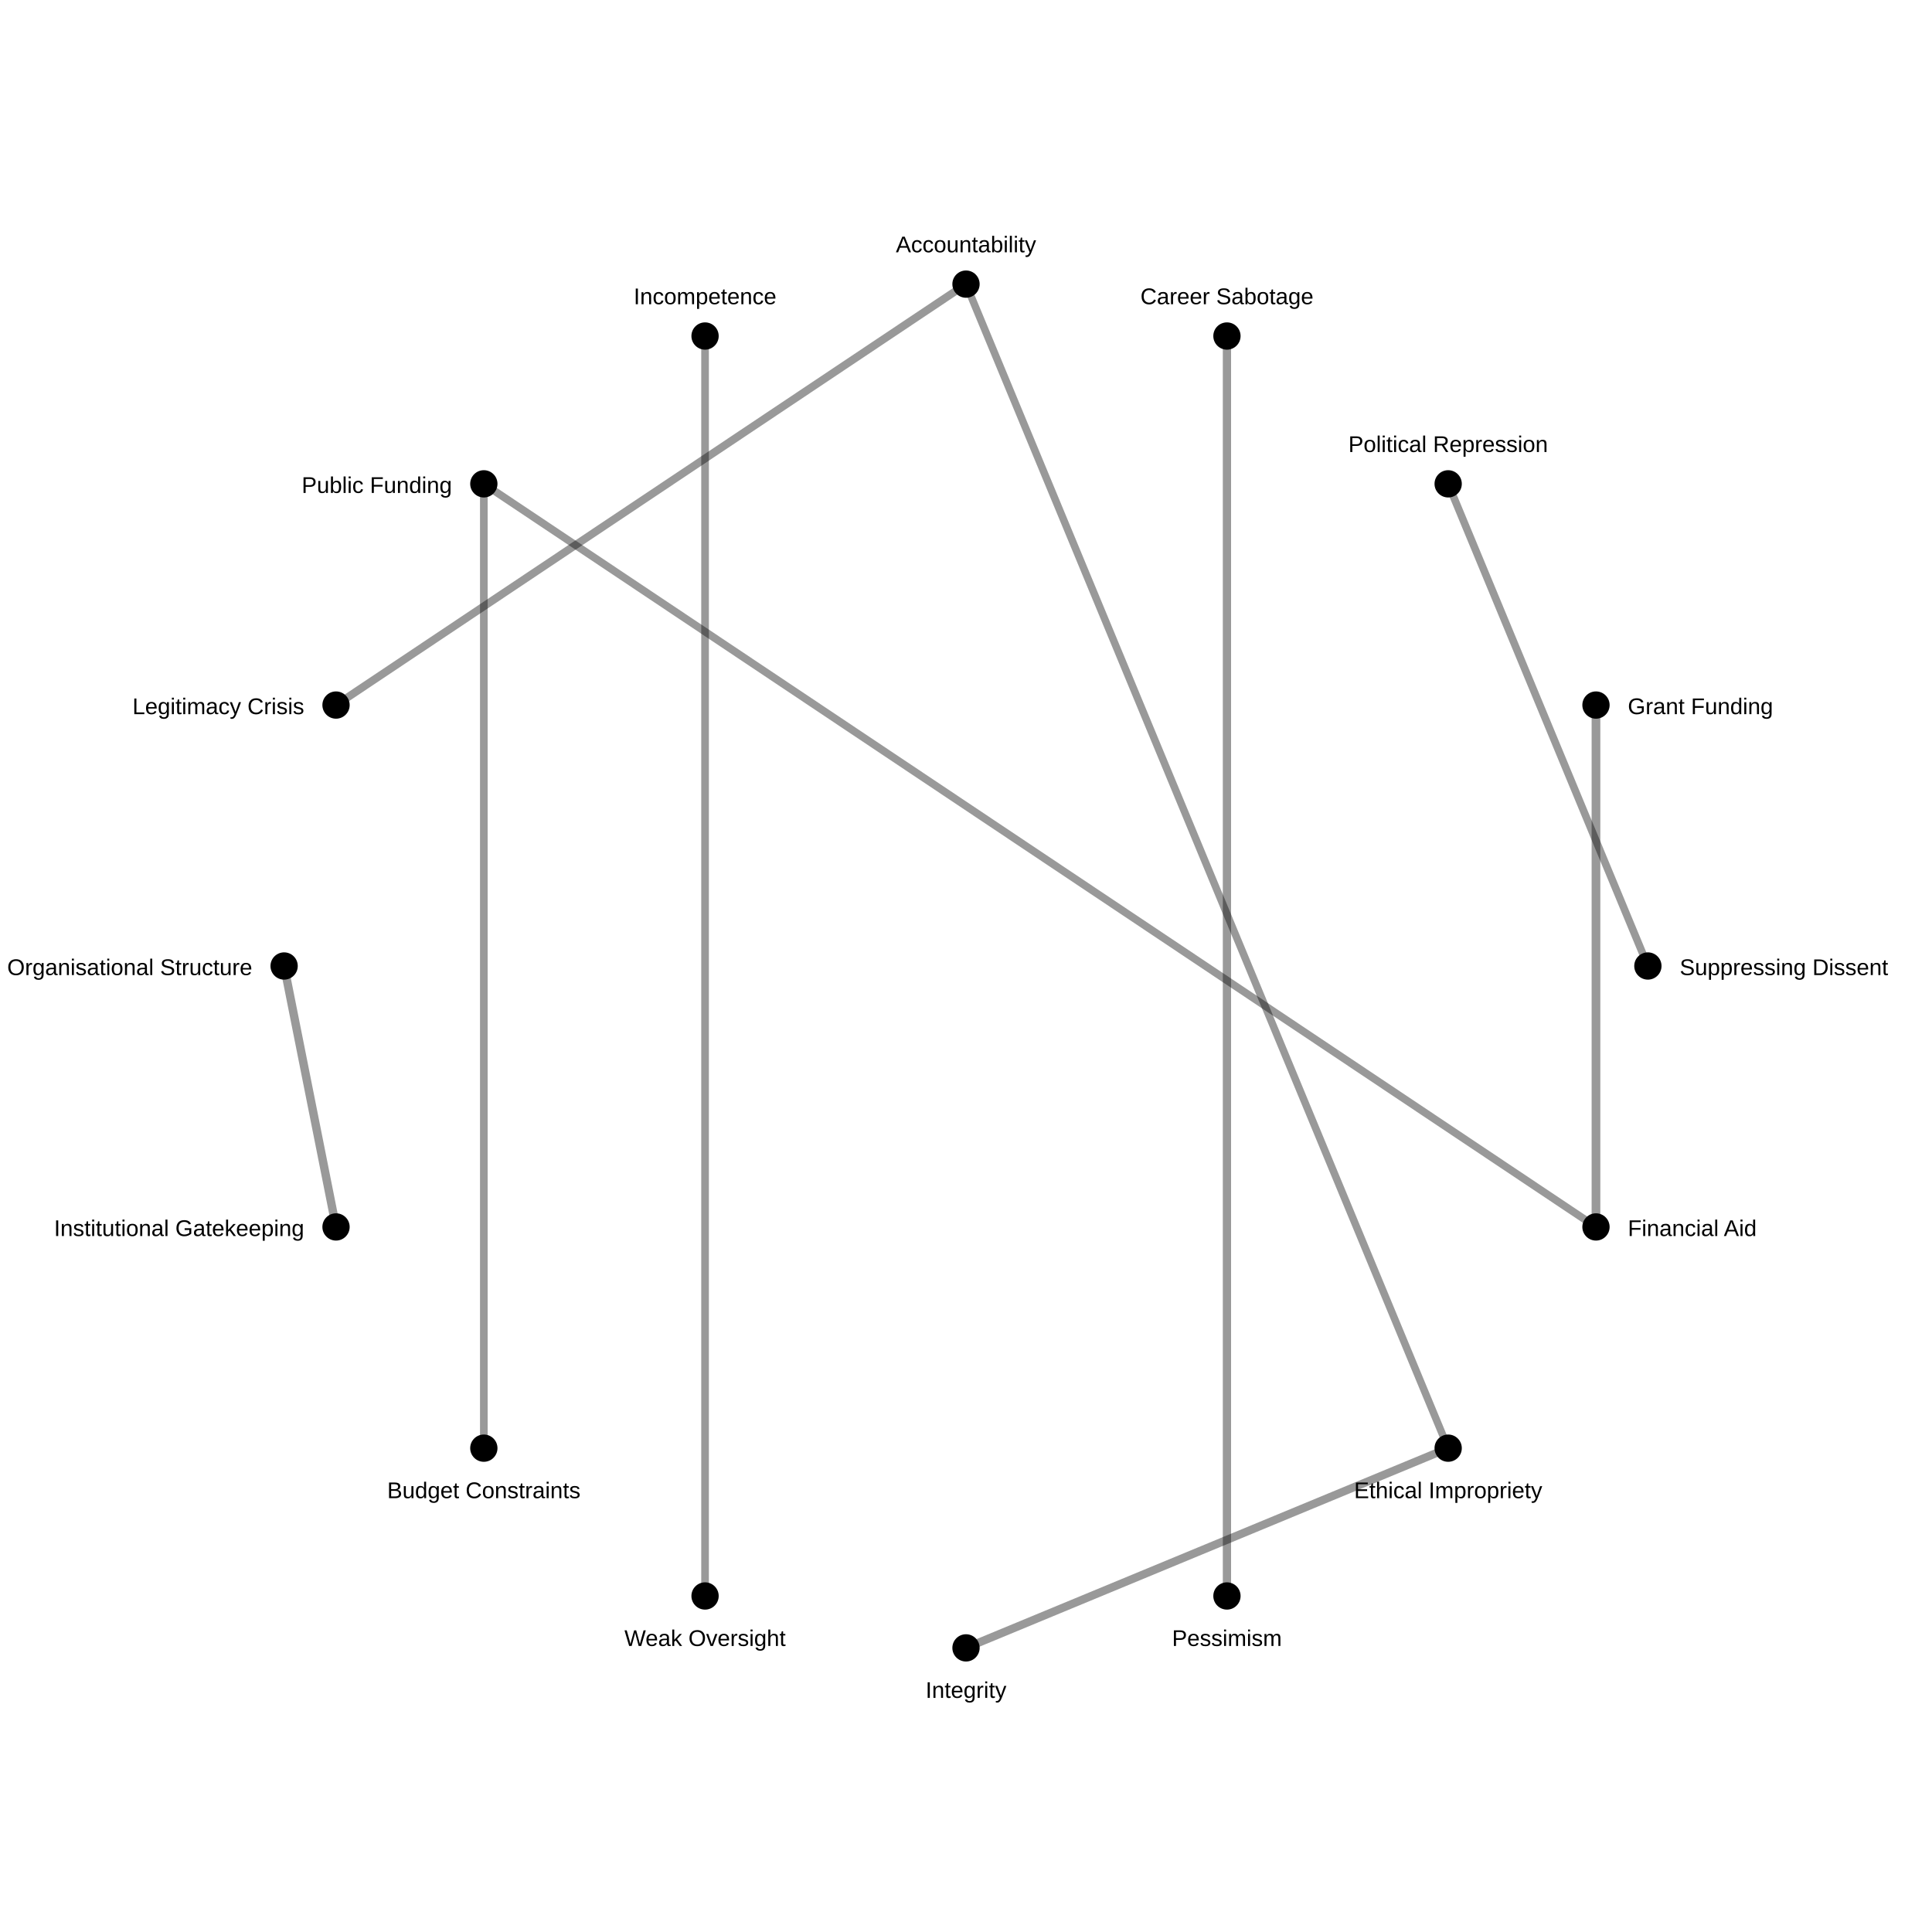
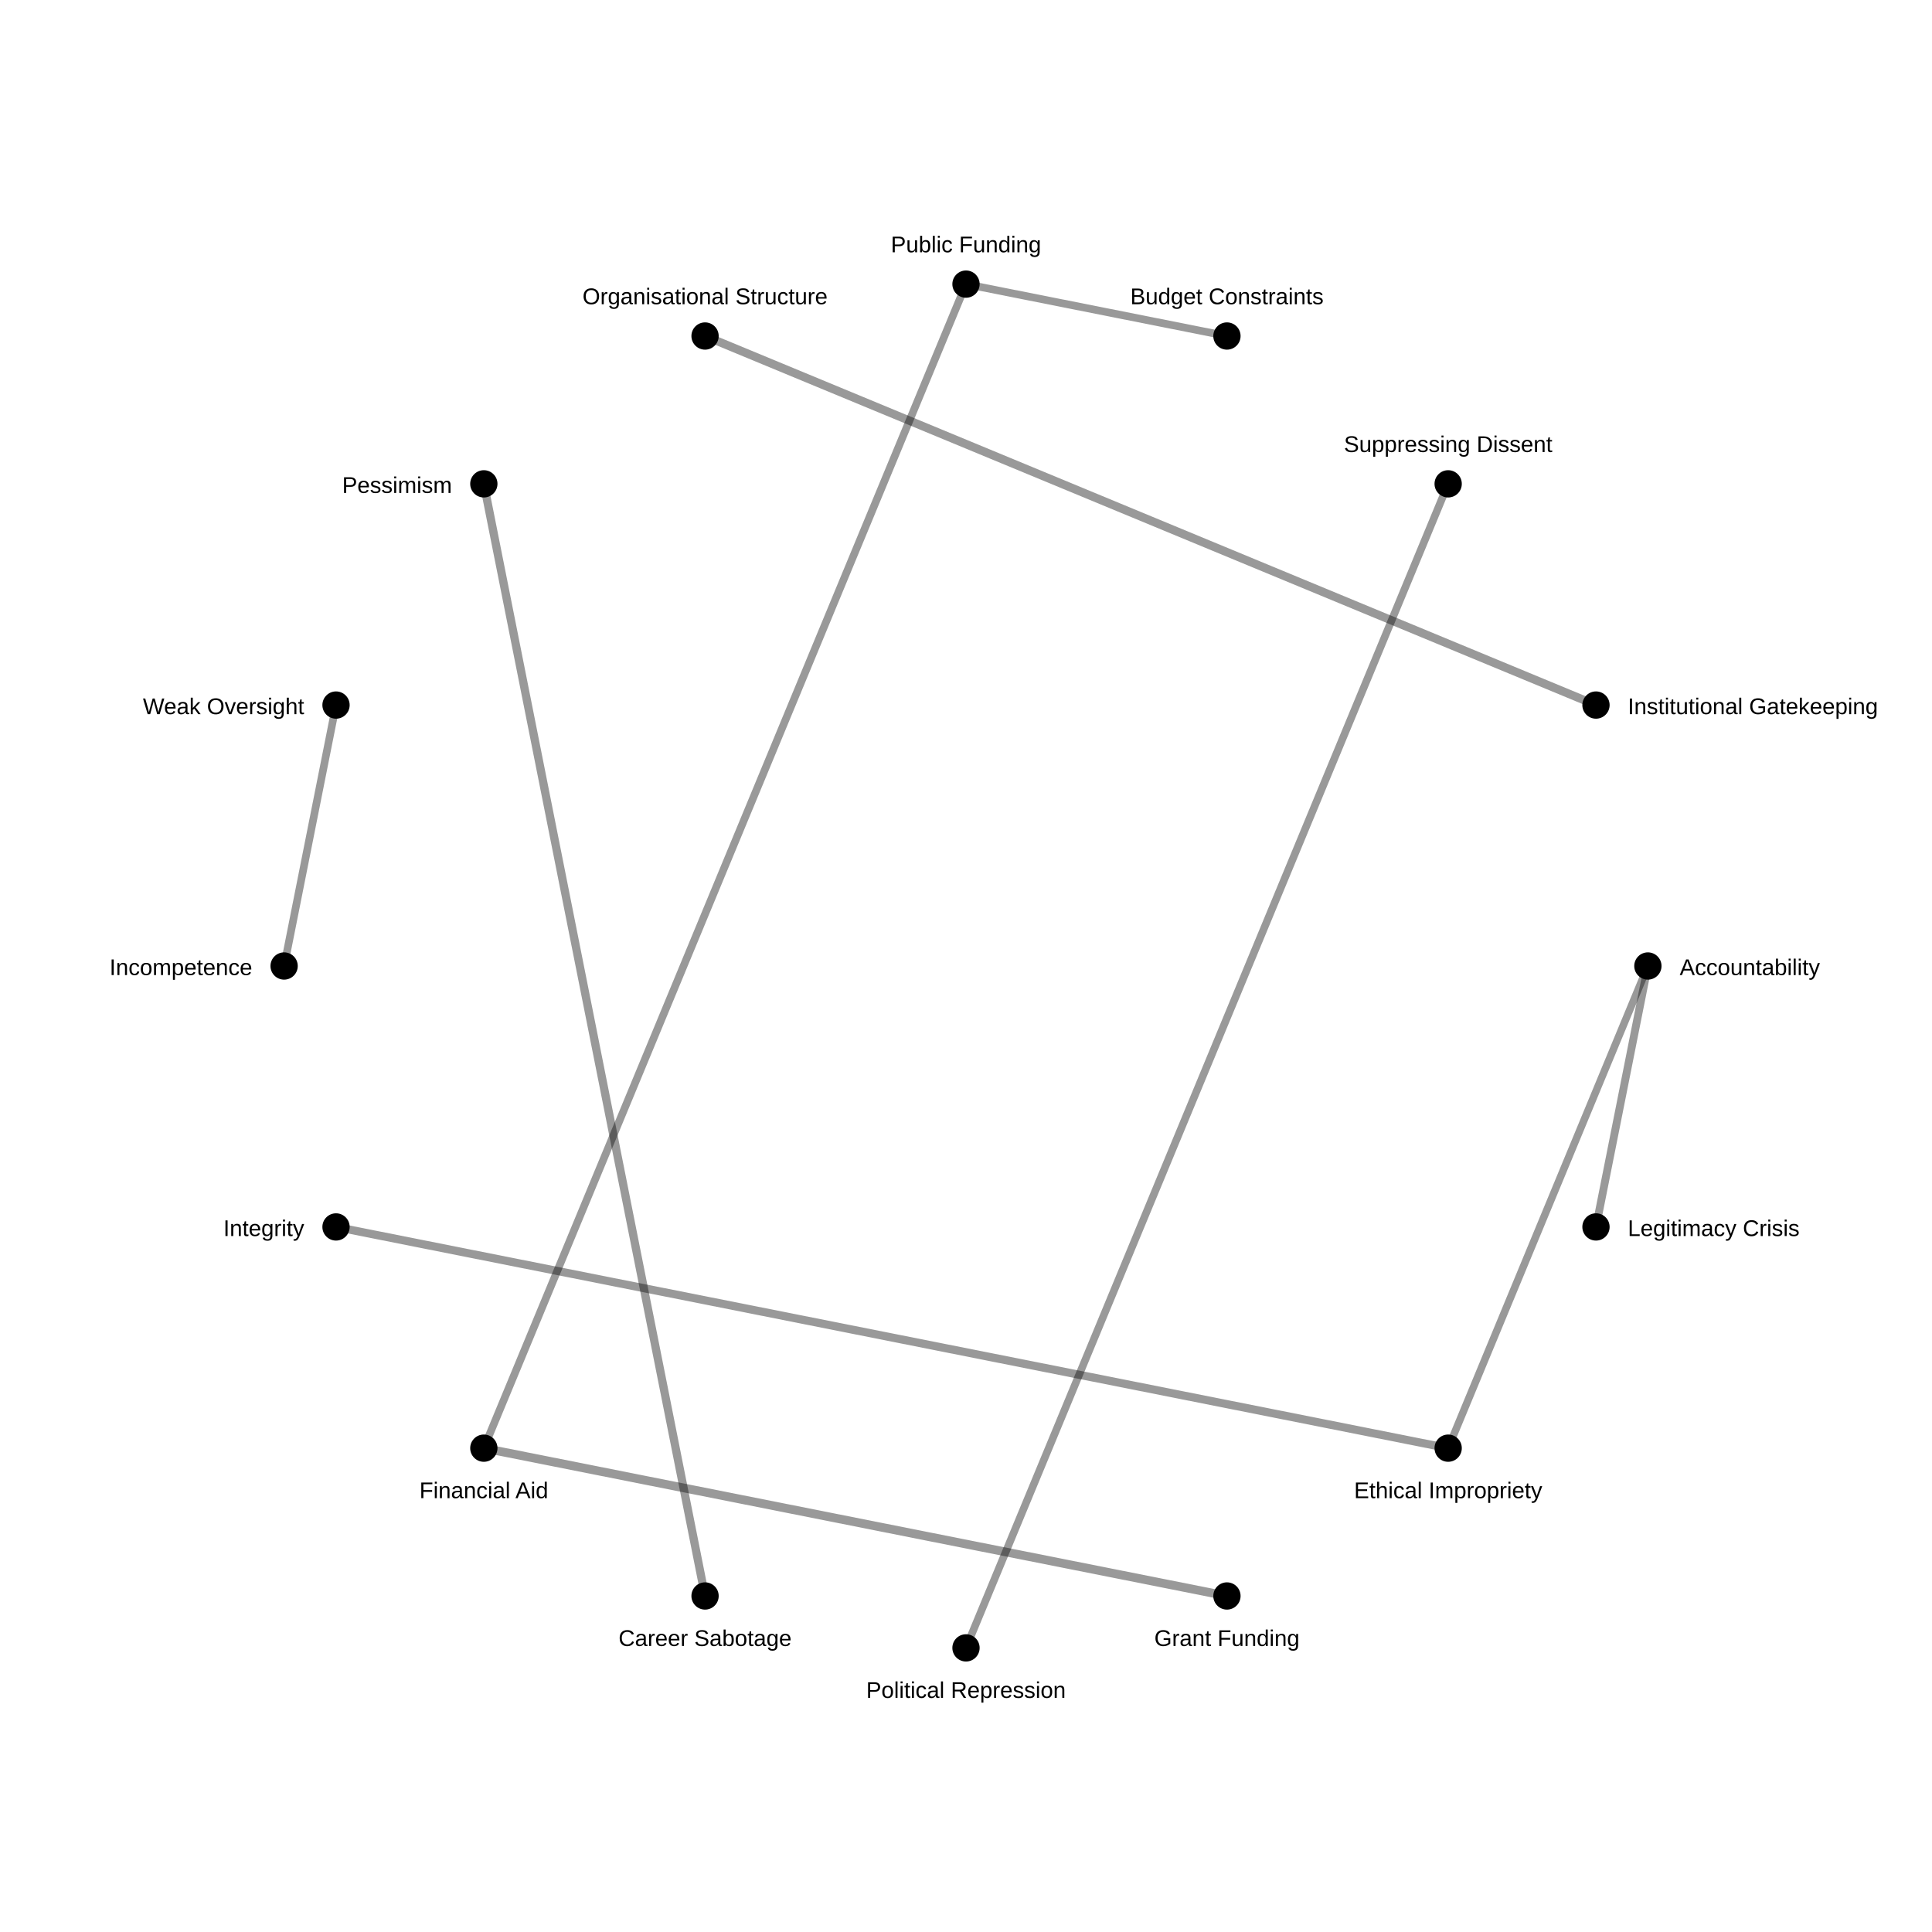
<svg xmlns="http://www.w3.org/2000/svg" width="850" height="850">
  <rect width="100%" height="100%" fill="white" />
-   <line x1="702.164" y1="539.805" x2="702.164" y2="310.195" stroke="black" stroke-opacity="0.4" stroke-width="3.825" />
-   <line x1="147.836" y1="539.805" x2="125.0" y2="425" stroke="black" stroke-opacity="0.4" stroke-width="3.697" />
-   <line x1="539.805" y1="147.836" x2="539.805" y2="702.164" stroke="black" stroke-opacity="0.4" stroke-width="3.628" />
-   <line x1="637.132" y1="637.132" x2="425.0" y2="725.0" stroke="black" stroke-opacity="0.4" stroke-width="3.581" />
-   <line x1="425" y1="125.0" x2="147.836" y2="310.195" stroke="black" stroke-opacity="0.4" stroke-width="3.458" />
-   <line x1="212.868" y1="637.132" x2="212.868" y2="212.868" stroke="black" stroke-opacity="0.4" stroke-width="3.365" />
-   <line x1="702.164" y1="539.805" x2="212.868" y2="212.868" stroke="black" stroke-opacity="0.4" stroke-width="3.365" />
-   <line x1="310.195" y1="147.836" x2="310.195" y2="702.164" stroke="black" stroke-opacity="0.4" stroke-width="3.365" />
-   <line x1="637.132" y1="212.868" x2="725.0" y2="425.0" stroke="black" stroke-opacity="0.4" stroke-width="3.335" />
-   <line x1="425" y1="125.0" x2="637.132" y2="637.132" stroke="black" stroke-opacity="0.4" stroke-width="3.286" />
+   <line x1="212.868" y1="637.132" x2="539.805" y2="702.164" stroke="black" stroke-opacity="0.4" stroke-width="3.825" />
+   <line x1="702.164" y1="310.195" x2="310.195" y2="147.836" stroke="black" stroke-opacity="0.4" stroke-width="3.697" />
+   <line x1="310.195" y1="702.164" x2="212.868" y2="212.868" stroke="black" stroke-opacity="0.4" stroke-width="3.628" />
+   <line x1="637.132" y1="637.132" x2="147.836" y2="539.805" stroke="black" stroke-opacity="0.4" stroke-width="3.581" />
+   <line x1="725.0" y1="425.0" x2="702.164" y2="539.805" stroke="black" stroke-opacity="0.4" stroke-width="3.458" />
+   <line x1="539.805" y1="147.836" x2="425" y2="125.0" stroke="black" stroke-opacity="0.4" stroke-width="3.365" />
+   <line x1="212.868" y1="637.132" x2="425" y2="125.0" stroke="black" stroke-opacity="0.4" stroke-width="3.365" />
+   <line x1="125.0" y1="425" x2="147.836" y2="310.195" stroke="black" stroke-opacity="0.4" stroke-width="3.365" />
+   <line x1="425.0" y1="725.0" x2="637.132" y2="212.868" stroke="black" stroke-opacity="0.4" stroke-width="3.335" />
+   <line x1="725.0" y1="425.0" x2="637.132" y2="637.132" stroke="black" stroke-opacity="0.4" stroke-width="3.286" />
  <circle cx="725.0" cy="425.0" r="6" fill="black" />
-   <text x="739.0" y="429.0" font-size="10" font-family="Arial" text-anchor="start">Suppressing Dissent</text>
+   <text x="739.0" y="429.0" font-size="10" font-family="Arial" text-anchor="start">Accountability</text>
  <circle cx="702.164" cy="539.805" r="6" fill="black" />
-   <text x="716.164" y="543.805" font-size="10" font-family="Arial" text-anchor="start">Financial Aid</text>
+   <text x="716.164" y="543.805" font-size="10" font-family="Arial" text-anchor="start">Legitimacy Crisis</text>
  <circle cx="637.132" cy="637.132" r="6" fill="black" />
  <text x="637.132" y="659.132" font-size="10" font-family="Arial" text-anchor="middle">Ethical Impropriety</text>
  <circle cx="539.805" cy="702.164" r="6" fill="black" />
-   <text x="539.805" y="724.164" font-size="10" font-family="Arial" text-anchor="middle">Pessimism</text>
+   <text x="539.805" y="724.164" font-size="10" font-family="Arial" text-anchor="middle">Grant Funding</text>
  <circle cx="425.0" cy="725.0" r="6" fill="black" />
-   <text x="425.0" y="747.0" font-size="10" font-family="Arial" text-anchor="middle">Integrity</text>
+   <text x="425.0" y="747.0" font-size="10" font-family="Arial" text-anchor="middle">Political Repression</text>
  <circle cx="310.195" cy="702.164" r="6" fill="black" />
-   <text x="310.195" y="724.164" font-size="10" font-family="Arial" text-anchor="middle">Weak Oversight</text>
+   <text x="310.195" y="724.164" font-size="10" font-family="Arial" text-anchor="middle">Career Sabotage</text>
  <circle cx="212.868" cy="637.132" r="6" fill="black" />
-   <text x="212.868" y="659.132" font-size="10" font-family="Arial" text-anchor="middle">Budget Constraints</text>
+   <text x="212.868" y="659.132" font-size="10" font-family="Arial" text-anchor="middle">Financial Aid</text>
  <circle cx="147.836" cy="539.805" r="6" fill="black" />
-   <text x="133.836" y="543.805" font-size="10" font-family="Arial" text-anchor="end">Institutional Gatekeeping</text>
+   <text x="133.836" y="543.805" font-size="10" font-family="Arial" text-anchor="end">Integrity</text>
  <circle cx="125.0" cy="425" r="6" fill="black" />
-   <text x="111.0" y="429" font-size="10" font-family="Arial" text-anchor="end">Organisational Structure</text>
+   <text x="111.0" y="429" font-size="10" font-family="Arial" text-anchor="end">Incompetence</text>
  <circle cx="147.836" cy="310.195" r="6" fill="black" />
-   <text x="133.836" y="314.195" font-size="10" font-family="Arial" text-anchor="end">Legitimacy Crisis</text>
+   <text x="133.836" y="314.195" font-size="10" font-family="Arial" text-anchor="end">Weak Oversight</text>
  <circle cx="212.868" cy="212.868" r="6" fill="black" />
-   <text x="198.868" y="216.868" font-size="10" font-family="Arial" text-anchor="end">Public Funding</text>
+   <text x="198.868" y="216.868" font-size="10" font-family="Arial" text-anchor="end">Pessimism</text>
  <circle cx="310.195" cy="147.836" r="6" fill="black" />
-   <text x="310.195" y="133.836" font-size="10" font-family="Arial" text-anchor="middle">Incompetence</text>
+   <text x="310.195" y="133.836" font-size="10" font-family="Arial" text-anchor="middle">Organisational Structure</text>
  <circle cx="425" cy="125.0" r="6" fill="black" />
-   <text x="425" y="111.0" font-size="10" font-family="Arial" text-anchor="middle">Accountability</text>
+   <text x="425" y="111.0" font-size="10" font-family="Arial" text-anchor="middle">Public Funding</text>
  <circle cx="539.805" cy="147.836" r="6" fill="black" />
-   <text x="539.805" y="133.836" font-size="10" font-family="Arial" text-anchor="middle">Career Sabotage</text>
+   <text x="539.805" y="133.836" font-size="10" font-family="Arial" text-anchor="middle">Budget Constraints</text>
  <circle cx="637.132" cy="212.868" r="6" fill="black" />
-   <text x="637.132" y="198.868" font-size="10" font-family="Arial" text-anchor="middle">Political Repression</text>
+   <text x="637.132" y="198.868" font-size="10" font-family="Arial" text-anchor="middle">Suppressing Dissent</text>
  <circle cx="702.164" cy="310.195" r="6" fill="black" />
-   <text x="716.164" y="314.195" font-size="10" font-family="Arial" text-anchor="start">Grant Funding</text>
+   <text x="716.164" y="314.195" font-size="10" font-family="Arial" text-anchor="start">Institutional Gatekeeping</text>
</svg>
